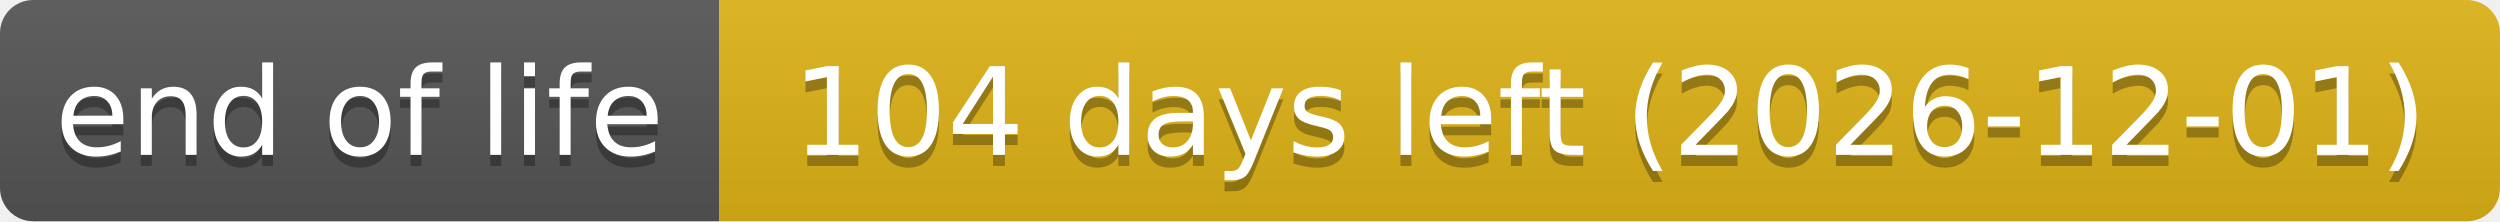
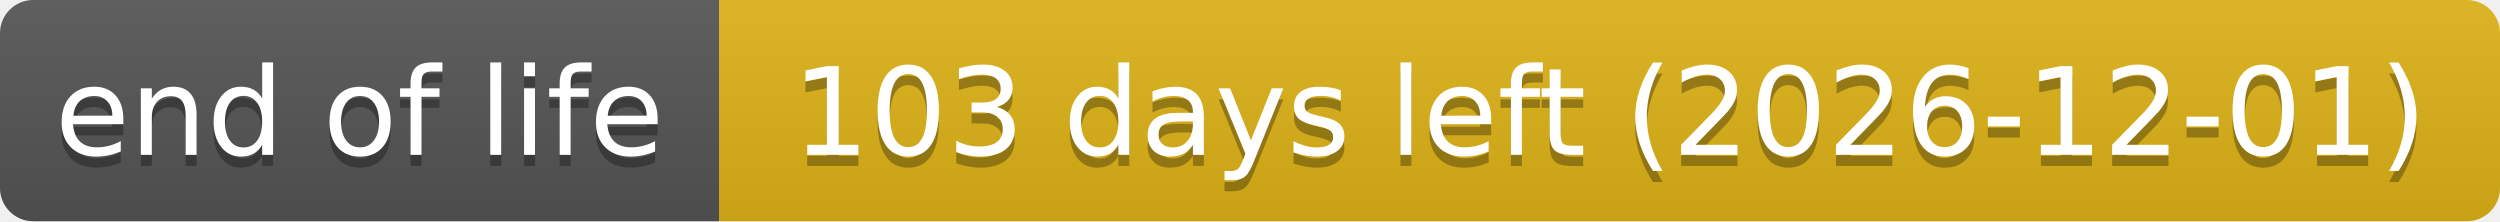
- <svg xmlns="http://www.w3.org/2000/svg" width="226" height="20" role="img" aria-label="end of life: 104 days left (2026-12-01)">
+ <svg xmlns="http://www.w3.org/2000/svg" width="226" height="20" role="img" aria-label="end of life: 103 days left (2026-12-01)">
  <linearGradient id="s" x2="0" y2="100%">
    <stop offset="0" stop-color="#bbb" stop-opacity=".1" />
    <stop offset="1" stop-opacity=".1" />
  </linearGradient>
  <clipPath id="r">
    <rect width="226" height="20" rx="3" fill="#fff" />
  </clipPath>
  <g clip-path="url(#r)">
    <rect width="65" height="20" fill="#555" />
    <rect x="65" width="161" height="20" fill="#dfb317" />
    <rect width="226" height="20" fill="url(#s)" />
  </g>
  <g fill="#fff" text-anchor="middle" font-family="Verdana,Geneva,DejaVu Sans,sans-serif" text-rendering="geometricPrecision" font-size="110">
    <text aria-hidden="true" x="325" y="150" fill="#010101" fill-opacity=".3" transform="scale(.1)" textLength="551">end of life</text>
    <text x="325" y="140" transform="scale(.1)" textLength="551">end of life</text>
-     <text aria-hidden="true" x="1455" y="150" fill="#010101" fill-opacity=".3" transform="scale(.1)" textLength="1511">104 days left (2026-12-01)</text>
-     <text x="1455" y="140" transform="scale(.1)" textLength="1511">104 days left (2026-12-01)</text>
+     <text aria-hidden="true" x="1455" y="150" fill="#010101" fill-opacity=".3" transform="scale(.1)" textLength="1511">103 days left (2026-12-01)</text>
+     <text x="1455" y="140" transform="scale(.1)" textLength="1511">103 days left (2026-12-01)</text>
  </g>
</svg>
